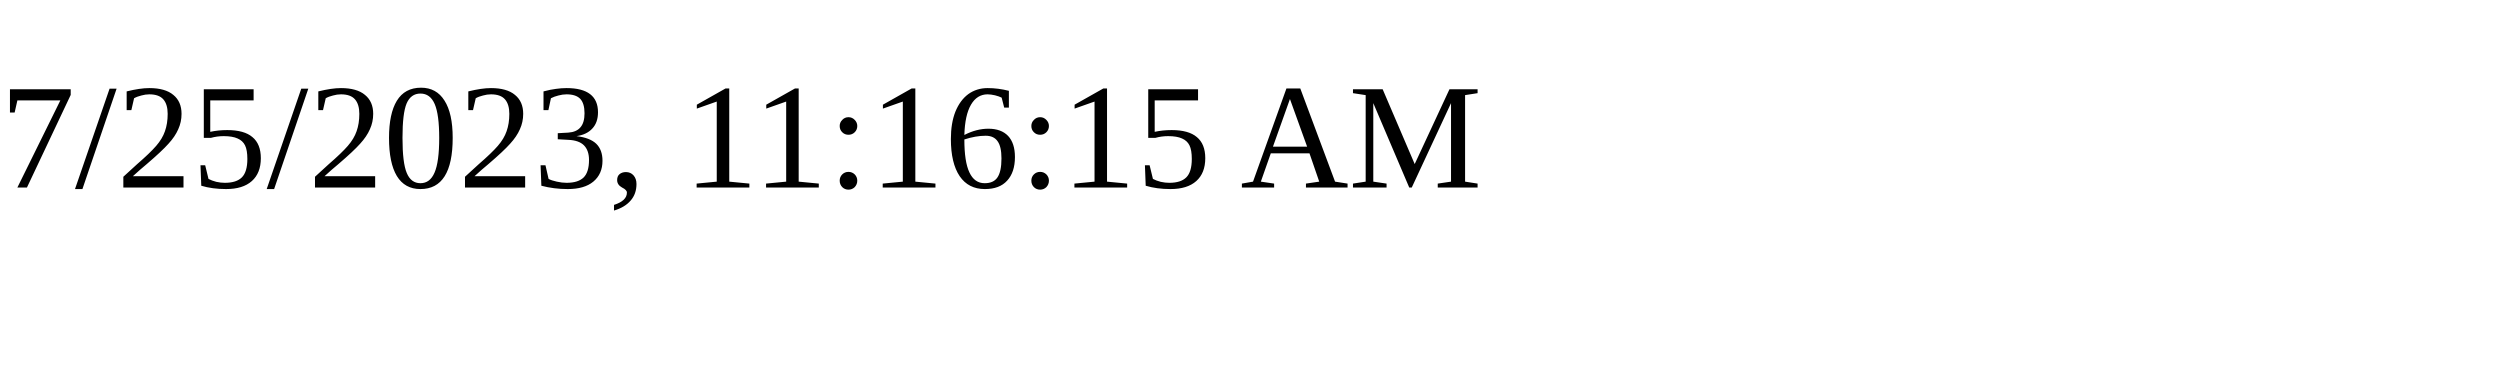
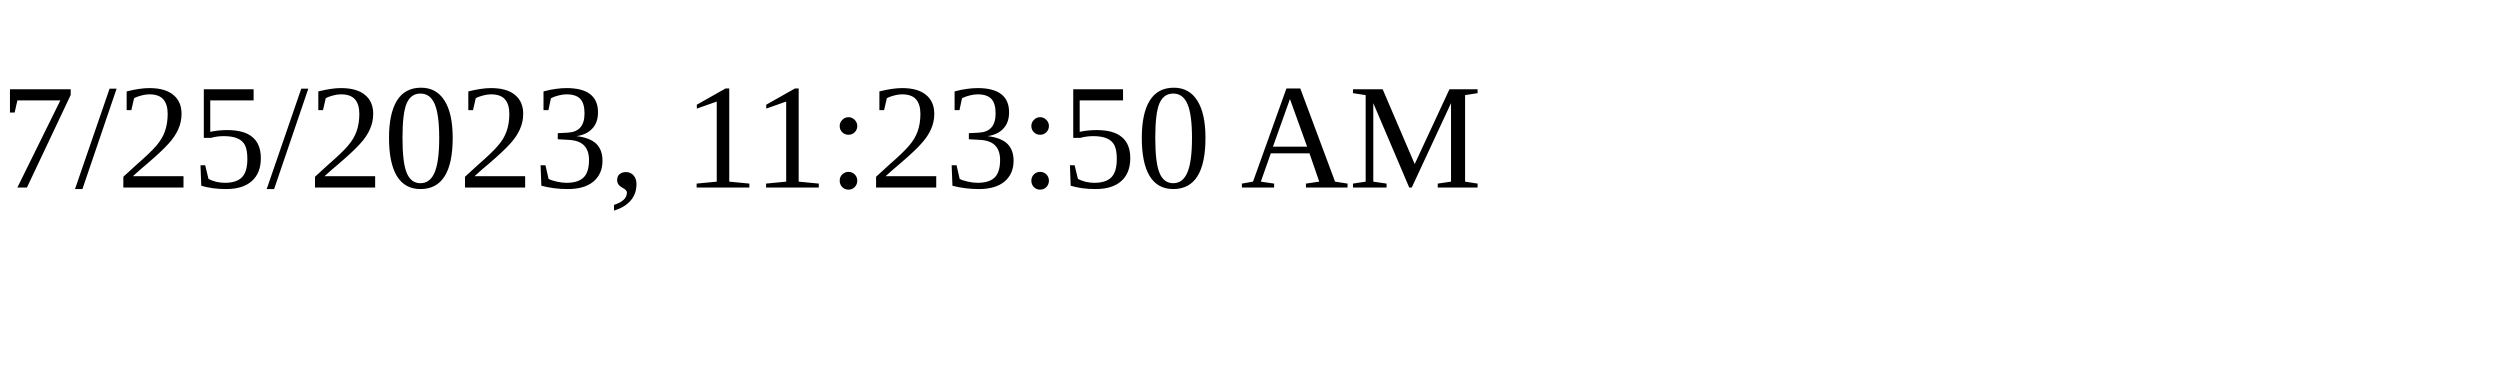
<svg xmlns="http://www.w3.org/2000/svg" height="30" width="200">
-   <text x="0" y="15">7/25/2023, 11:16:15 AM</text>
+   <text x="0" y="15">7/25/2023, 11:23:50 AM</text>
</svg>
